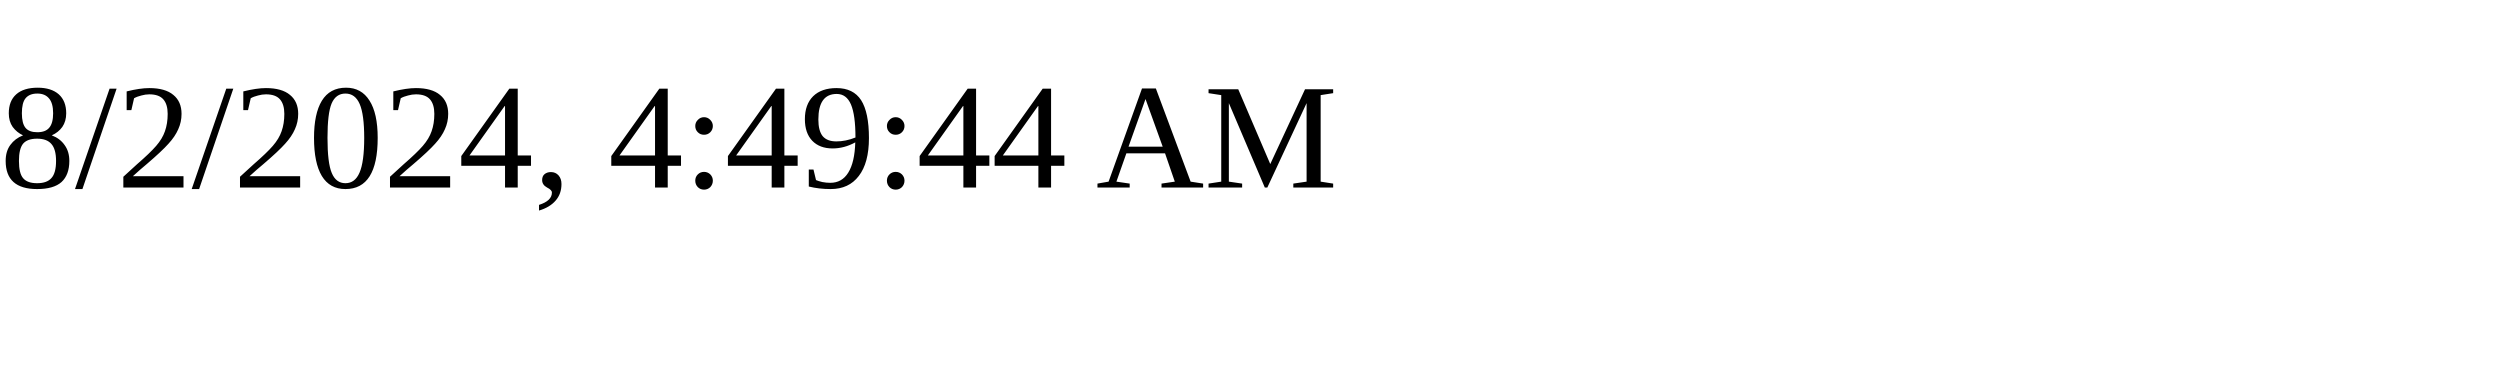
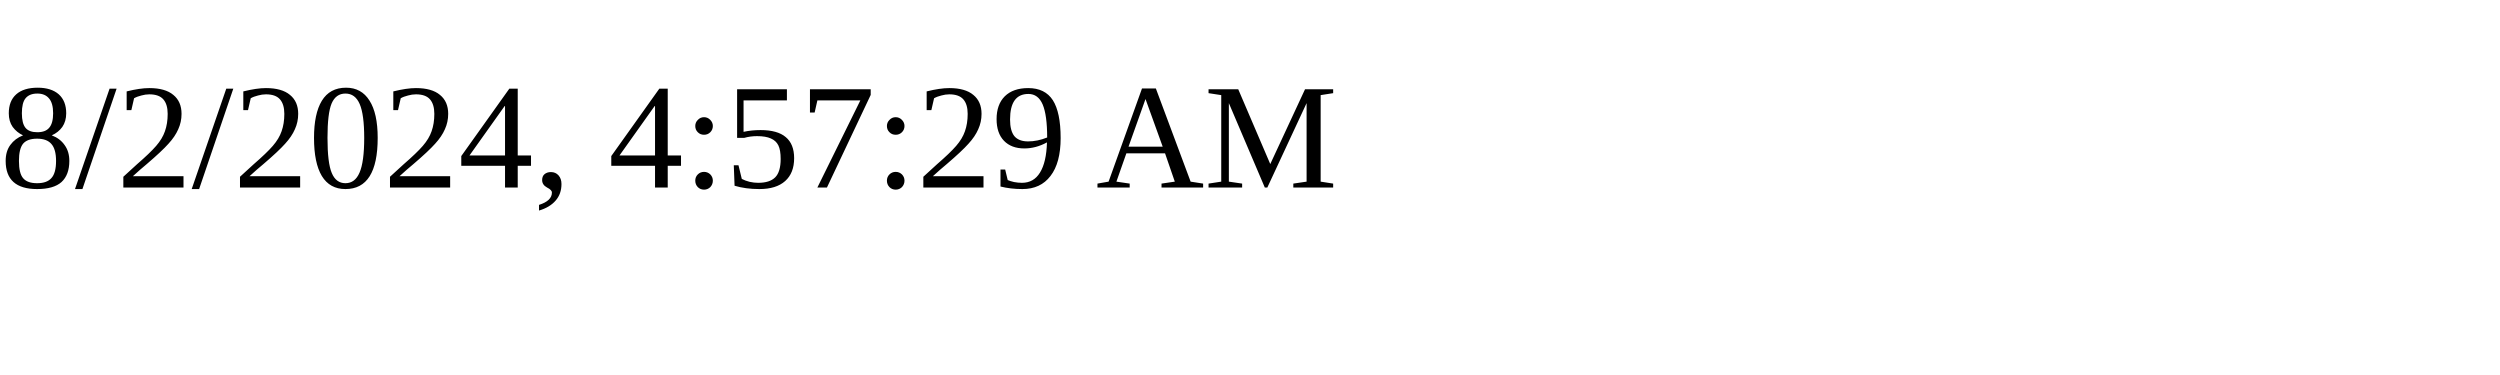
<svg xmlns="http://www.w3.org/2000/svg" height="30" width="200">
-   <text x="0" y="15">8/2/2024, 4:49:44 AM</text>
+   <text x="0" y="15">8/2/2024, 4:57:29 AM</text>
</svg>
